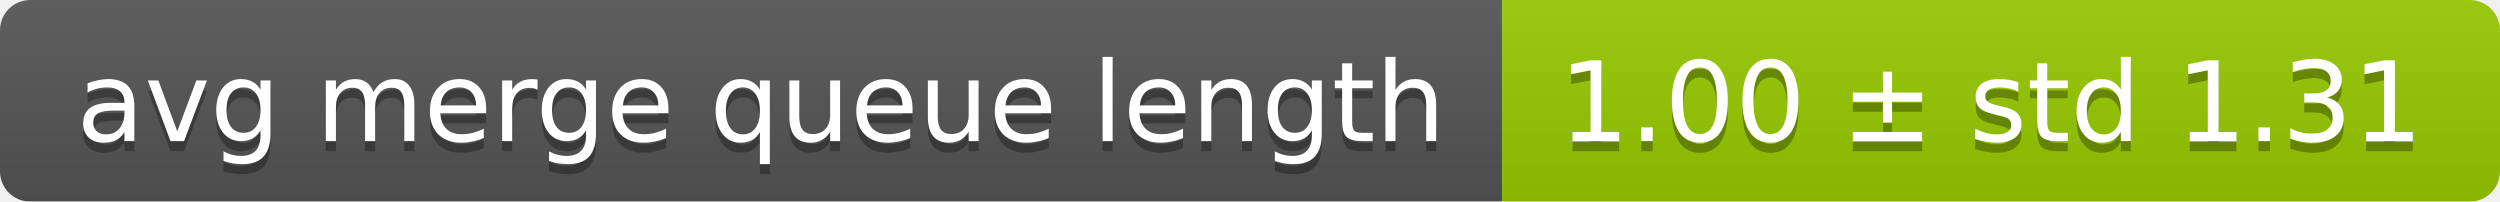
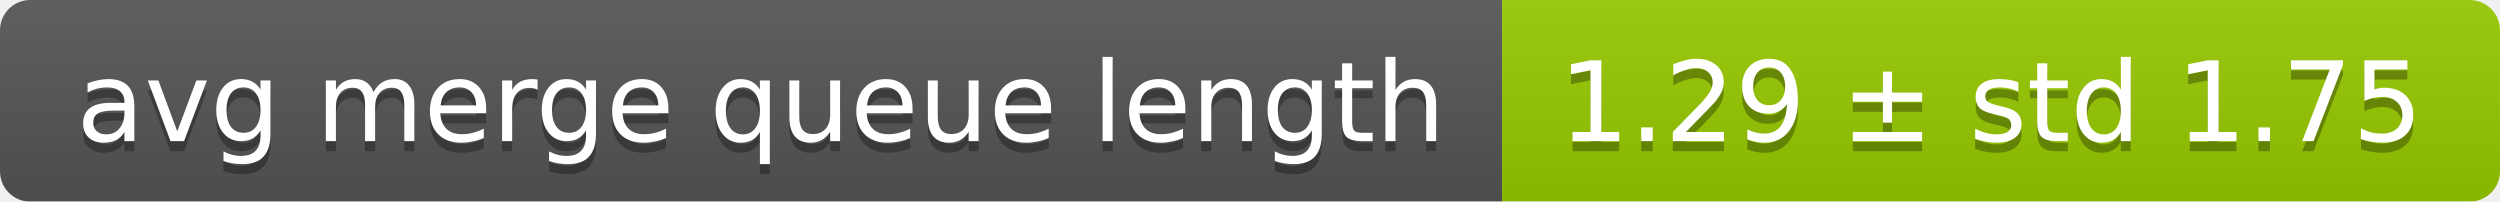
<svg xmlns="http://www.w3.org/2000/svg" width="248" height="20">
  <linearGradient id="smooth" x2="0" y2="100%">
    <stop offset="0" stop-color="#bbb" stop-opacity=".1" />
    <stop offset="1" stop-opacity=".1" />
  </linearGradient>
  <mask id="round">
    <rect width="248" height="20" rx="3" fill="#fff" />
  </mask>
  <g mask="url(#round)">
    <rect width="149" height="20" fill="#555" />
    <rect x="149" width="99" height="20" fill="#97ca00" />
    <rect width="248" height="20" fill="url(#smooth)" />
  </g>
  <g fill="#fff" text-anchor="middle" font-family="DejaVu Sans,Verdana,Geneva,sans-serif" font-size="11">
    <text x="75.5" y="15" fill="#010101" fill-opacity=".3">avg merge queue length</text>
    <text x="75.5" y="14">avg merge queue length</text>
-     <text x="197.5" y="15" fill="#010101" fill-opacity=".3">1.00 ± std 1.31</text>
-     <text x="197.5" y="14">1.00 ± std 1.31</text>
+     <text x="197.5" y="15" fill="#010101" fill-opacity=".3">1.29 ± std 1.75</text>
+     <text x="197.5" y="14">1.29 ± std 1.75</text>
  </g>
</svg>
